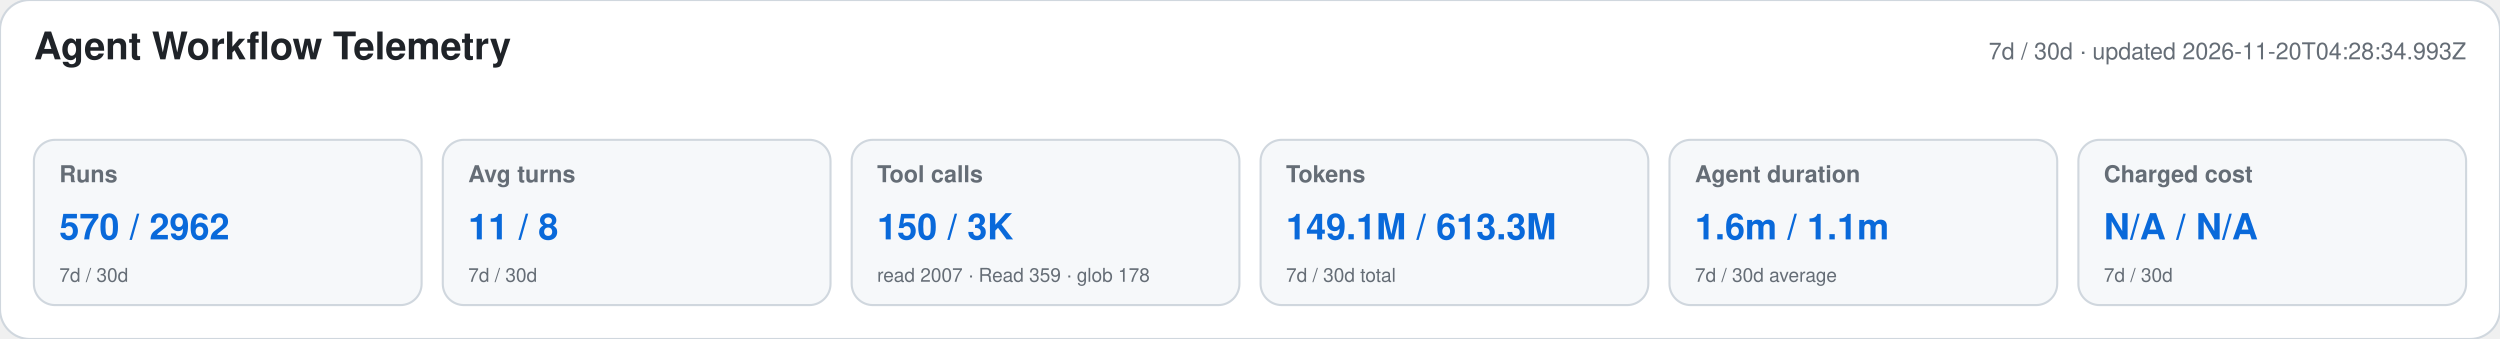
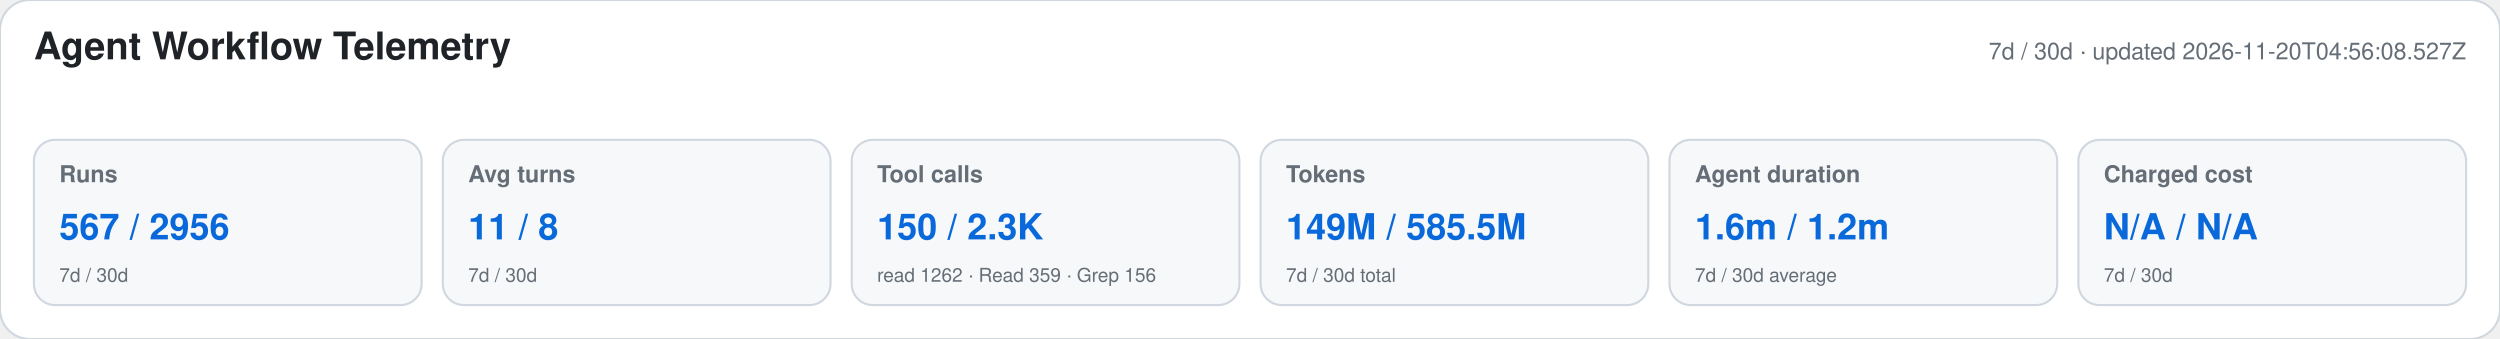
<svg xmlns="http://www.w3.org/2000/svg" width="1180" height="160" viewBox="0 0 1180 160" role="img" aria-labelledby="title desc">
  <style>text{font-family:-apple-system,BlinkMacSystemFont,"Segoe UI",Helvetica,Arial,sans-serif}.heading{font-size:18px;font-weight:650;fill:#1f2328}.meta,.label,.secondary{fill:#656d76}.meta,.label{font-size:11px}.label{font-weight:600}.primary{font-size:17px;font-weight:700;fill:#0969da}.secondary{font-size:9px}</style>
  <rect width="1180" height="160" rx="14" fill="#ffffff" stroke="#d0d7de" />
  <text x="16" y="28" class="heading">Agent Workflow Telemetry</text>
-   <text x="1164" y="28" text-anchor="end" class="meta">7d / 30d · updated 2026-11-20T04:28:34.993Z</text>
+   <text x="1164" y="28" text-anchor="end" class="meta">7d / 30d · updated 2026-11-20T04:56:08.527Z</text>
  <g>
    <rect x="16" y="66" width="183" height="78" rx="10" fill="#f6f8fa" stroke="#d0d7de" />
    <text x="28" y="86" class="label">Runs</text>
-     <text x="28" y="113" class="primary">570 / 2962</text>
+     <text x="28" y="113" class="primary">567 / 2956</text>
    <text x="28" y="133" class="secondary">7d / 30d</text>
  </g>
  <g>
    <rect x="209" y="66" width="183" height="78" rx="10" fill="#f6f8fa" stroke="#d0d7de" />
    <text x="221" y="86" class="label">Avg turns</text>
    <text x="221" y="113" class="primary">11 / 8</text>
    <text x="221" y="133" class="secondary">7d / 30d</text>
  </g>
  <g>
    <rect x="402" y="66" width="183" height="78" rx="10" fill="#f6f8fa" stroke="#d0d7de" />
    <text x="414" y="86" class="label">Tool calls</text>
-     <text x="414" y="113" class="primary">150 / 3K</text>
-     <text x="414" y="133" class="secondary">read 2007 · Read 359 · glob 178</text>
+     <text x="414" y="113" class="primary">150 / 2.3K</text>
+     <text x="414" y="133" class="secondary">read 1262 · Read 359 · Grep 156</text>
  </g>
  <g>
    <rect x="595" y="66" width="183" height="78" rx="10" fill="#f6f8fa" stroke="#d0d7de" />
    <text x="607" y="86" class="label">Tokens</text>
-     <text x="607" y="113" class="primary">149.1M / 613.3M</text>
+     <text x="607" y="113" class="primary">149M / 585.5M</text>
    <text x="607" y="133" class="secondary">7d / 30d total</text>
  </g>
  <g>
    <rect x="788" y="66" width="183" height="78" rx="10" fill="#f6f8fa" stroke="#d0d7de" />
    <text x="800" y="86" class="label">Agent duration</text>
-     <text x="800" y="113" class="primary">1.6m / 1.1m</text>
+     <text x="800" y="113" class="primary">1.6m / 1.2m</text>
    <text x="800" y="133" class="secondary">7d / 30d average</text>
  </g>
  <g>
    <rect x="981" y="66" width="183" height="78" rx="10" fill="#f6f8fa" stroke="#d0d7de" />
    <text x="993" y="86" class="label">Charged cost</text>
    <text x="993" y="113" class="primary">N/A / N/A</text>
    <text x="993" y="133" class="secondary">7d / 30d</text>
  </g>
</svg>
